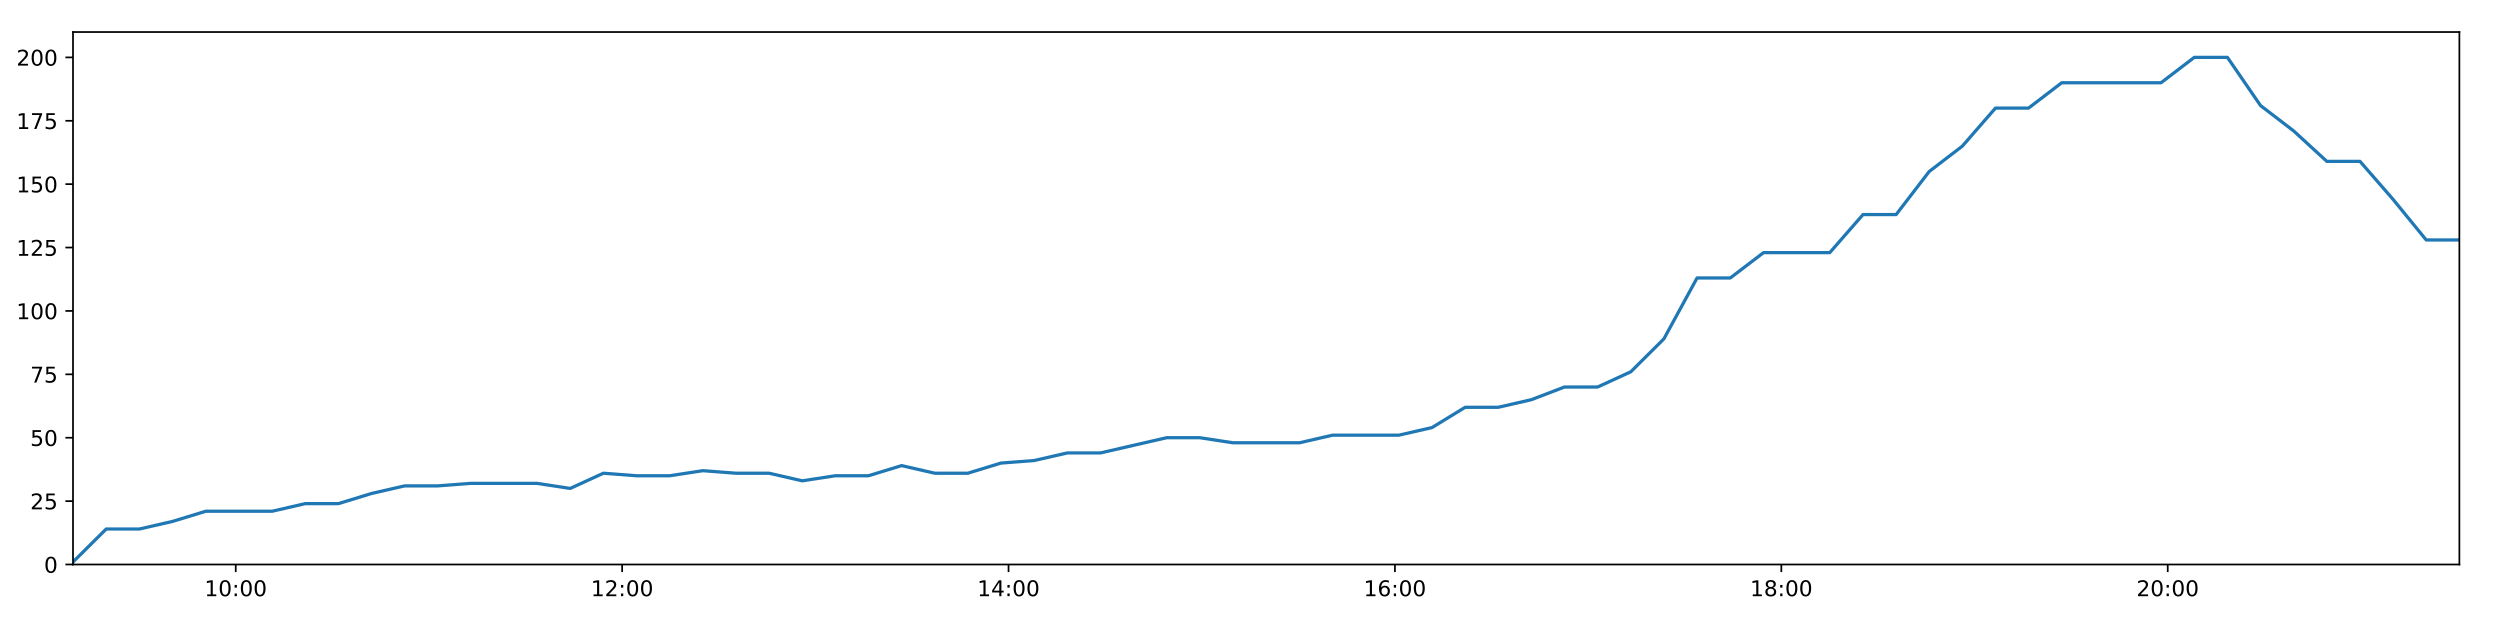
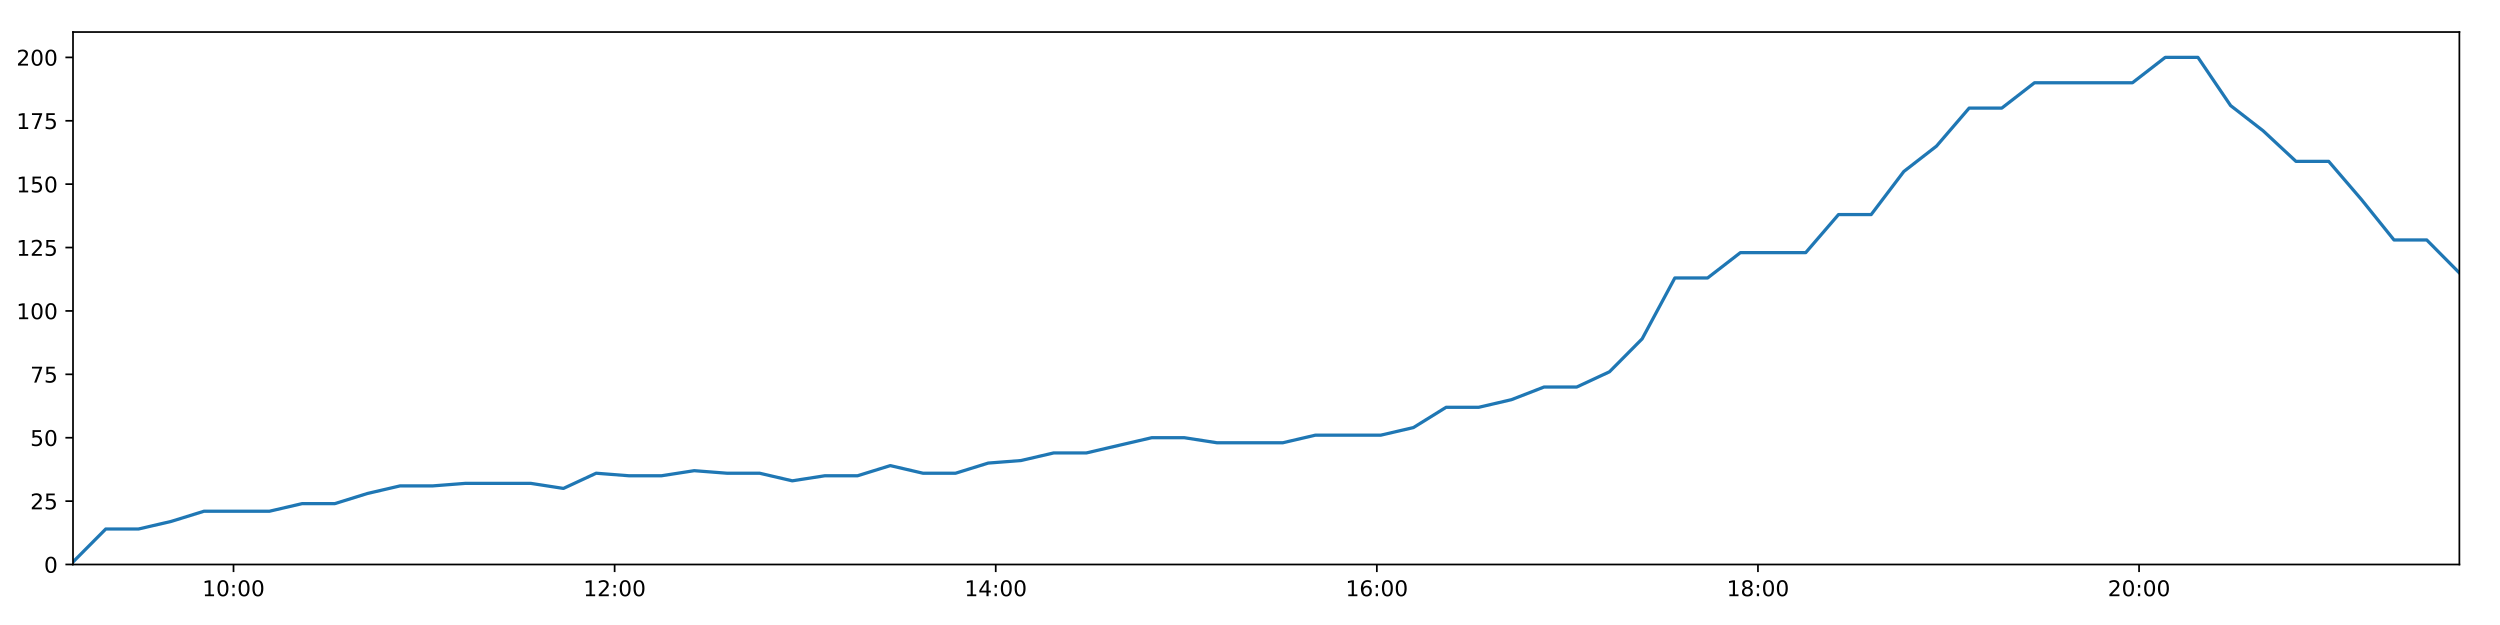
<svg xmlns="http://www.w3.org/2000/svg" xmlns:xlink="http://www.w3.org/1999/xlink" height="288pt" version="1.1" viewBox="0 0 1152 288" width="1152pt">
  <defs>
    <style type="text/css">
*{stroke-linecap:butt;stroke-linejoin:round;}
  </style>
  </defs>
  <g id="figure_1">
    <g id="patch_1">
      <path d="M 0 288  L 1152 288  L 1152 0  L 0 0  z " style="fill:#ffffff;" />
    </g>
    <g id="axes_1">
      <g id="patch_2">
        <path d="M 33.64 260.12  L 1133.28 260.12  L 1133.28 14.76  L 33.64 14.76  z " style="fill:#ffffff;" />
      </g>
      <g id="matplotlib.axis_1">
        <g id="xtick_1">
          <g id="line2d_1">
            <defs>
-               <path d="M 0 0  L 0 3.5  " id="m20baace072" style="stroke:#000000;stroke-width:0.8;" />
-             </defs>
-             <g>
-               <use style="stroke:#000000;stroke-width:0.8;" x="108.629" xlink:href="#m20baace072" y="260.12" />
+               <path d="M 0 0  L 0 3.5  " id="mb4ac36548d" style="stroke:#000000;stroke-width:0.8;" />
+             </defs>
+             <g>
+               <use style="stroke:#000000;stroke-width:0.8;" x="107.603" xlink:href="#mb4ac36548d" y="260.12" />
            </g>
          </g>
          <g id="text_1">
            <defs>
              <path d="M 12.406 8.297  L 28.516 8.297  L 28.516 63.922  L 10.984 60.406  L 10.984 69.391  L 28.422 72.906  L 38.281 72.906  L 38.281 8.297  L 54.391 8.297  L 54.391 0  L 12.406 0  z " id="DejaVuSans-49" />
              <path d="M 31.781 66.406  Q 24.172 66.406 20.328 58.906  Q 16.5 51.422 16.5 36.375  Q 16.5 21.391 20.328 13.891  Q 24.172 6.391 31.781 6.391  Q 39.453 6.391 43.281 13.891  Q 47.125 21.391 47.125 36.375  Q 47.125 51.422 43.281 58.906  Q 39.453 66.406 31.781 66.406  z M 31.781 74.219  Q 44.047 74.219 50.516 64.516  Q 56.984 54.828 56.984 36.375  Q 56.984 17.969 50.516 8.266  Q 44.047 -1.422 31.781 -1.422  Q 19.531 -1.422 13.062 8.266  Q 6.594 17.969 6.594 36.375  Q 6.594 54.828 13.062 64.516  Q 19.531 74.219 31.781 74.219  z " id="DejaVuSans-48" />
              <path d="M 11.719 12.406  L 22.016 12.406  L 22.016 0  L 11.719 0  z M 11.719 51.703  L 22.016 51.703  L 22.016 39.312  L 11.719 39.312  z " id="DejaVuSans-58" />
            </defs>
-             <g transform="translate(94.21993 274.7184)scale(0.1 -0.1)">
+             <g transform="translate(93.19375 274.7184)scale(0.1 -0.1)">
              <use xlink:href="#DejaVuSans-49" />
              <use x="63.623" xlink:href="#DejaVuSans-48" />
              <use x="127.246" xlink:href="#DejaVuSans-58" />
              <use x="160.938" xlink:href="#DejaVuSans-48" />
              <use x="224.561" xlink:href="#DejaVuSans-48" />
            </g>
          </g>
        </g>
        <g id="xtick_2">
          <g id="line2d_2">
            <g>
-               <use style="stroke:#000000;stroke-width:0.8;" x="286.681" xlink:href="#m20baace072" y="260.12" />
+               <use style="stroke:#000000;stroke-width:0.8;" x="283.219" xlink:href="#mb4ac36548d" y="260.12" />
            </g>
          </g>
          <g id="text_2">
            <defs>
              <path d="M 19.188 8.297  L 53.609 8.297  L 53.609 0  L 7.328 0  L 7.328 8.297  Q 12.938 14.109 22.625 23.891  Q 32.328 33.688 34.812 36.531  Q 39.547 41.844 41.422 45.531  Q 43.312 49.219 43.312 52.781  Q 43.312 58.594 39.234 62.25  Q 35.156 65.922 28.609 65.922  Q 23.969 65.922 18.812 64.312  Q 13.672 62.703 7.812 59.422  L 7.812 69.391  Q 13.766 71.781 18.938 73  Q 24.125 74.219 28.422 74.219  Q 39.75 74.219 46.484 68.547  Q 53.219 62.891 53.219 53.422  Q 53.219 48.922 51.531 44.891  Q 49.859 40.875 45.406 35.406  Q 44.188 33.984 37.641 27.219  Q 31.109 20.453 19.188 8.297  z " id="DejaVuSans-50" />
            </defs>
-             <g transform="translate(272.272 274.7184)scale(0.1 -0.1)">
+             <g transform="translate(268.8093 274.7184)scale(0.1 -0.1)">
              <use xlink:href="#DejaVuSans-49" />
              <use x="63.623" xlink:href="#DejaVuSans-50" />
              <use x="127.246" xlink:href="#DejaVuSans-58" />
              <use x="160.938" xlink:href="#DejaVuSans-48" />
              <use x="224.561" xlink:href="#DejaVuSans-48" />
            </g>
          </g>
        </g>
        <g id="xtick_3">
          <g id="line2d_3">
            <g>
-               <use style="stroke:#000000;stroke-width:0.8;" x="464.733" xlink:href="#m20baace072" y="260.12" />
+               <use style="stroke:#000000;stroke-width:0.8;" x="458.834" xlink:href="#mb4ac36548d" y="260.12" />
            </g>
          </g>
          <g id="text_3">
            <defs>
              <path d="M 37.797 64.312  L 12.891 25.391  L 37.797 25.391  z M 35.203 72.906  L 47.609 72.906  L 47.609 25.391  L 58.016 25.391  L 58.016 17.188  L 47.609 17.188  L 47.609 0  L 37.797 0  L 37.797 17.188  L 4.891 17.188  L 4.891 26.703  z " id="DejaVuSans-52" />
            </defs>
-             <g transform="translate(450.324 274.7184)scale(0.1 -0.1)">
+             <g transform="translate(444.4248 274.7184)scale(0.1 -0.1)">
              <use xlink:href="#DejaVuSans-49" />
              <use x="63.623" xlink:href="#DejaVuSans-52" />
              <use x="127.246" xlink:href="#DejaVuSans-58" />
              <use x="160.938" xlink:href="#DejaVuSans-48" />
              <use x="224.561" xlink:href="#DejaVuSans-48" />
            </g>
          </g>
        </g>
        <g id="xtick_4">
          <g id="line2d_4">
            <g>
-               <use style="stroke:#000000;stroke-width:0.8;" x="642.785" xlink:href="#m20baace072" y="260.12" />
+               <use style="stroke:#000000;stroke-width:0.8;" x="634.45" xlink:href="#mb4ac36548d" y="260.12" />
            </g>
          </g>
          <g id="text_4">
            <defs>
              <path d="M 33.016 40.375  Q 26.375 40.375 22.484 35.828  Q 18.609 31.297 18.609 23.391  Q 18.609 15.531 22.484 10.953  Q 26.375 6.391 33.016 6.391  Q 39.656 6.391 43.531 10.953  Q 47.406 15.531 47.406 23.391  Q 47.406 31.297 43.531 35.828  Q 39.656 40.375 33.016 40.375  z M 52.594 71.297  L 52.594 62.312  Q 48.875 64.062 45.094 64.984  Q 41.312 65.922 37.594 65.922  Q 27.828 65.922 22.672 59.328  Q 17.531 52.734 16.797 39.406  Q 19.672 43.656 24.016 45.922  Q 28.375 48.188 33.594 48.188  Q 44.578 48.188 50.953 41.516  Q 57.328 34.859 57.328 23.391  Q 57.328 12.156 50.688 5.359  Q 44.047 -1.422 33.016 -1.422  Q 20.359 -1.422 13.672 8.266  Q 6.984 17.969 6.984 36.375  Q 6.984 53.656 15.188 63.938  Q 23.391 74.219 37.203 74.219  Q 40.922 74.219 44.703 73.484  Q 48.484 72.75 52.594 71.297  z " id="DejaVuSans-54" />
            </defs>
-             <g transform="translate(628.376 274.7184)scale(0.1 -0.1)">
+             <g transform="translate(620.0403 274.7184)scale(0.1 -0.1)">
              <use xlink:href="#DejaVuSans-49" />
              <use x="63.623" xlink:href="#DejaVuSans-54" />
              <use x="127.246" xlink:href="#DejaVuSans-58" />
              <use x="160.938" xlink:href="#DejaVuSans-48" />
              <use x="224.561" xlink:href="#DejaVuSans-48" />
            </g>
          </g>
        </g>
        <g id="xtick_5">
          <g id="line2d_5">
            <g>
-               <use style="stroke:#000000;stroke-width:0.8;" x="820.837" xlink:href="#m20baace072" y="260.12" />
+               <use style="stroke:#000000;stroke-width:0.8;" x="810.065" xlink:href="#mb4ac36548d" y="260.12" />
            </g>
          </g>
          <g id="text_5">
            <defs>
              <path d="M 31.781 34.625  Q 24.75 34.625 20.719 30.859  Q 16.703 27.094 16.703 20.516  Q 16.703 13.922 20.719 10.156  Q 24.75 6.391 31.781 6.391  Q 38.812 6.391 42.859 10.172  Q 46.922 13.969 46.922 20.516  Q 46.922 27.094 42.891 30.859  Q 38.875 34.625 31.781 34.625  z M 21.922 38.812  Q 15.578 40.375 12.031 44.719  Q 8.5 49.078 8.5 55.328  Q 8.5 64.062 14.719 69.141  Q 20.953 74.219 31.781 74.219  Q 42.672 74.219 48.875 69.141  Q 55.078 64.062 55.078 55.328  Q 55.078 49.078 51.531 44.719  Q 48 40.375 41.703 38.812  Q 48.828 37.156 52.797 32.312  Q 56.781 27.484 56.781 20.516  Q 56.781 9.906 50.312 4.234  Q 43.844 -1.422 31.781 -1.422  Q 19.734 -1.422 13.25 4.234  Q 6.781 9.906 6.781 20.516  Q 6.781 27.484 10.781 32.312  Q 14.797 37.156 21.922 38.812  z M 18.312 54.391  Q 18.312 48.734 21.844 45.562  Q 25.391 42.391 31.781 42.391  Q 38.141 42.391 41.719 45.562  Q 45.312 48.734 45.312 54.391  Q 45.312 60.062 41.719 63.234  Q 38.141 66.406 31.781 66.406  Q 25.391 66.406 21.844 63.234  Q 18.312 60.062 18.312 54.391  z " id="DejaVuSans-56" />
            </defs>
-             <g transform="translate(806.428 274.7184)scale(0.1 -0.1)">
+             <g transform="translate(795.6558 274.7184)scale(0.1 -0.1)">
              <use xlink:href="#DejaVuSans-49" />
              <use x="63.623" xlink:href="#DejaVuSans-56" />
              <use x="127.246" xlink:href="#DejaVuSans-58" />
              <use x="160.938" xlink:href="#DejaVuSans-48" />
              <use x="224.561" xlink:href="#DejaVuSans-48" />
            </g>
          </g>
        </g>
        <g id="xtick_6">
          <g id="line2d_6">
            <g>
-               <use style="stroke:#000000;stroke-width:0.8;" x="998.889" xlink:href="#m20baace072" y="260.12" />
+               <use style="stroke:#000000;stroke-width:0.8;" x="985.681" xlink:href="#mb4ac36548d" y="260.12" />
            </g>
          </g>
          <g id="text_6">
-             <g transform="translate(984.4801 274.7184)scale(0.1 -0.1)">
+             <g transform="translate(971.2713 274.7184)scale(0.1 -0.1)">
              <use xlink:href="#DejaVuSans-50" />
              <use x="63.623" xlink:href="#DejaVuSans-48" />
              <use x="127.246" xlink:href="#DejaVuSans-58" />
              <use x="160.938" xlink:href="#DejaVuSans-48" />
              <use x="224.561" xlink:href="#DejaVuSans-48" />
            </g>
          </g>
        </g>
      </g>
      <g id="matplotlib.axis_2">
        <g id="ytick_1">
          <g id="line2d_7">
            <defs>
-               <path d="M 0 0  L -3.5 0  " id="m4674c715dd" style="stroke:#000000;stroke-width:0.8;" />
-             </defs>
-             <g>
-               <use style="stroke:#000000;stroke-width:0.8;" x="33.64" xlink:href="#m4674c715dd" y="260.12" />
+               <path d="M 0 0  L -3.5 0  " id="m01b0e76a79" style="stroke:#000000;stroke-width:0.8;" />
+             </defs>
+             <g>
+               <use style="stroke:#000000;stroke-width:0.8;" x="33.64" xlink:href="#m01b0e76a79" y="260.12" />
            </g>
          </g>
          <g id="text_7">
            <g transform="translate(20.2775 263.9192)scale(0.1 -0.1)">
              <use xlink:href="#DejaVuSans-48" />
            </g>
          </g>
        </g>
        <g id="ytick_2">
          <g id="line2d_8">
            <g>
-               <use style="stroke:#000000;stroke-width:0.8;" x="33.64" xlink:href="#m4674c715dd" y="230.91" />
+               <use style="stroke:#000000;stroke-width:0.8;" x="33.64" xlink:href="#m01b0e76a79" y="230.91" />
            </g>
          </g>
          <g id="text_8">
            <defs>
              <path d="M 10.797 72.906  L 49.516 72.906  L 49.516 64.594  L 19.828 64.594  L 19.828 46.734  Q 21.969 47.469 24.109 47.828  Q 26.266 48.188 28.422 48.188  Q 40.625 48.188 47.75 41.5  Q 54.891 34.812 54.891 23.391  Q 54.891 11.625 47.562 5.094  Q 40.234 -1.422 26.906 -1.422  Q 22.312 -1.422 17.547 -0.641  Q 12.797 0.141 7.719 1.703  L 7.719 11.625  Q 12.109 9.234 16.797 8.062  Q 21.484 6.891 26.703 6.891  Q 35.156 6.891 40.078 11.328  Q 45.016 15.766 45.016 23.391  Q 45.016 31 40.078 35.438  Q 35.156 39.891 26.703 39.891  Q 22.75 39.891 18.812 39.016  Q 14.891 38.141 10.797 36.281  z " id="DejaVuSans-53" />
            </defs>
            <g transform="translate(13.915 234.7097)scale(0.1 -0.1)">
              <use xlink:href="#DejaVuSans-50" />
              <use x="63.623" xlink:href="#DejaVuSans-53" />
            </g>
          </g>
        </g>
        <g id="ytick_3">
          <g id="line2d_9">
            <g>
-               <use style="stroke:#000000;stroke-width:0.8;" x="33.64" xlink:href="#m4674c715dd" y="201.701" />
+               <use style="stroke:#000000;stroke-width:0.8;" x="33.64" xlink:href="#m01b0e76a79" y="201.701" />
            </g>
          </g>
          <g id="text_9">
            <g transform="translate(13.915 205.5002)scale(0.1 -0.1)">
              <use xlink:href="#DejaVuSans-53" />
              <use x="63.623" xlink:href="#DejaVuSans-48" />
            </g>
          </g>
        </g>
        <g id="ytick_4">
          <g id="line2d_10">
            <g>
-               <use style="stroke:#000000;stroke-width:0.8;" x="33.64" xlink:href="#m4674c715dd" y="172.491" />
+               <use style="stroke:#000000;stroke-width:0.8;" x="33.64" xlink:href="#m01b0e76a79" y="172.491" />
            </g>
          </g>
          <g id="text_10">
            <defs>
              <path d="M 8.203 72.906  L 55.078 72.906  L 55.078 68.703  L 28.609 0  L 18.312 0  L 43.219 64.594  L 8.203 64.594  z " id="DejaVuSans-55" />
            </defs>
            <g transform="translate(13.915 176.2906)scale(0.1 -0.1)">
              <use xlink:href="#DejaVuSans-55" />
              <use x="63.623" xlink:href="#DejaVuSans-53" />
            </g>
          </g>
        </g>
        <g id="ytick_5">
          <g id="line2d_11">
            <g>
-               <use style="stroke:#000000;stroke-width:0.8;" x="33.64" xlink:href="#m4674c715dd" y="143.282" />
+               <use style="stroke:#000000;stroke-width:0.8;" x="33.64" xlink:href="#m01b0e76a79" y="143.282" />
            </g>
          </g>
          <g id="text_11">
            <g transform="translate(7.5525 147.0811)scale(0.1 -0.1)">
              <use xlink:href="#DejaVuSans-49" />
              <use x="63.623" xlink:href="#DejaVuSans-48" />
              <use x="127.246" xlink:href="#DejaVuSans-48" />
            </g>
          </g>
        </g>
        <g id="ytick_6">
          <g id="line2d_12">
            <g>
-               <use style="stroke:#000000;stroke-width:0.8;" x="33.64" xlink:href="#m4674c715dd" y="114.072" />
+               <use style="stroke:#000000;stroke-width:0.8;" x="33.64" xlink:href="#m01b0e76a79" y="114.072" />
            </g>
          </g>
          <g id="text_12">
            <g transform="translate(7.5525 117.8716)scale(0.1 -0.1)">
              <use xlink:href="#DejaVuSans-49" />
              <use x="63.623" xlink:href="#DejaVuSans-50" />
              <use x="127.246" xlink:href="#DejaVuSans-53" />
            </g>
          </g>
        </g>
        <g id="ytick_7">
          <g id="line2d_13">
            <g>
-               <use style="stroke:#000000;stroke-width:0.8;" x="33.64" xlink:href="#m4674c715dd" y="84.863" />
+               <use style="stroke:#000000;stroke-width:0.8;" x="33.64" xlink:href="#m01b0e76a79" y="84.863" />
            </g>
          </g>
          <g id="text_13">
            <g transform="translate(7.5525 88.66208)scale(0.1 -0.1)">
              <use xlink:href="#DejaVuSans-49" />
              <use x="63.623" xlink:href="#DejaVuSans-53" />
              <use x="127.246" xlink:href="#DejaVuSans-48" />
            </g>
          </g>
        </g>
        <g id="ytick_8">
          <g id="line2d_14">
            <g>
-               <use style="stroke:#000000;stroke-width:0.8;" x="33.64" xlink:href="#m4674c715dd" y="55.653" />
+               <use style="stroke:#000000;stroke-width:0.8;" x="33.64" xlink:href="#m01b0e76a79" y="55.653" />
            </g>
          </g>
          <g id="text_14">
            <g transform="translate(7.5525 59.45255)scale(0.1 -0.1)">
              <use xlink:href="#DejaVuSans-49" />
              <use x="63.623" xlink:href="#DejaVuSans-55" />
              <use x="127.246" xlink:href="#DejaVuSans-53" />
            </g>
          </g>
        </g>
        <g id="ytick_9">
          <g id="line2d_15">
            <g>
-               <use style="stroke:#000000;stroke-width:0.8;" x="33.64" xlink:href="#m4674c715dd" y="26.444" />
+               <use style="stroke:#000000;stroke-width:0.8;" x="33.64" xlink:href="#m01b0e76a79" y="26.444" />
            </g>
          </g>
          <g id="text_15">
            <g transform="translate(7.5525 30.24303)scale(0.1 -0.1)">
              <use xlink:href="#DejaVuSans-50" />
              <use x="63.623" xlink:href="#DejaVuSans-48" />
              <use x="127.246" xlink:href="#DejaVuSans-48" />
            </g>
          </g>
        </g>
      </g>
      <g id="line2d_16">
-         <path clip-path="url(#pe830c6e157)" d="M 33.64 258.952  L 48.943 243.763  L 64.239 243.763  L 79.532 240.258  L 94.797 235.584  L 110.084 235.584  L 125.378 235.584  L 140.642 232.079  L 155.904 232.079  L 171.174 227.405  L 186.445 223.9  L 201.697 223.9  L 216.98 222.732  L 232.246 222.732  L 247.496 222.732  L 262.76 225.069  L 278.055 218.058  L 293.346 219.227  L 308.599 219.227  L 323.867 216.89  L 339.138 218.058  L 354.41 218.058  L 369.668 221.563  L 384.922 219.227  L 400.19 219.227  L 415.47 214.553  L 430.726 218.058  L 445.978 218.058  L 461.231 213.385  L 476.519 212.216  L 491.806 208.711  L 507.08 208.711  L 522.333 205.206  L 537.594 201.701  L 552.878 201.701  L 568.162 204.038  L 583.448 204.038  L 598.785 204.038  L 614.037 200.533  L 629.301 200.533  L 644.583 200.533  L 659.869 197.027  L 675.135 187.68  L 690.395 187.68  L 705.649 184.175  L 720.914 178.333  L 736.177 178.333  L 751.466 171.323  L 766.732 156.134  L 782.002 128.093  L 797.308 128.093  L 812.632 116.409  L 827.892 116.409  L 843.153 116.409  L 858.461 98.883  L 873.728 98.883  L 888.986 79.021  L 904.242 67.337  L 919.501 49.811  L 934.76 49.811  L 950.039 38.128  L 965.299 38.128  L 980.551 38.128  L 995.813 38.128  L 1011.105 26.444  L 1026.396 26.444  L 1041.65 48.643  L 1056.916 60.327  L 1072.177 74.347  L 1087.47 74.347  L 1102.725 91.873  L 1117.983 110.567  L 1133.28 110.567  " style="fill:none;stroke:#1f77b4;stroke-linecap:square;stroke-width:1.5;" />
+         <path clip-path="url(#p3f6875368b)" d="M 33.64 258.952  L 48.734 243.763  L 63.82 243.763  L 78.904 240.258  L 93.96 235.584  L 109.038 235.584  L 124.122 235.584  L 139.178 232.079  L 154.231 232.079  L 169.292 227.405  L 184.354 223.9  L 199.397 223.9  L 214.471 222.732  L 229.528 222.732  L 244.57 222.732  L 259.625 225.069  L 274.71 218.058  L 289.792 219.227  L 304.836 219.227  L 319.896 216.89  L 334.957 218.058  L 350.021 218.058  L 365.069 221.563  L 380.115 219.227  L 395.174 219.227  L 410.245 214.553  L 425.292 218.058  L 440.335 218.058  L 455.38 213.385  L 470.459 212.216  L 485.536 208.711  L 500.601 208.711  L 515.646 205.206  L 530.698 201.701  L 545.773 201.701  L 560.848 204.038  L 575.924 204.038  L 591.052 204.038  L 606.094 200.533  L 621.15 200.533  L 636.223 200.533  L 651.3 197.027  L 666.356 187.68  L 681.408 187.68  L 696.453 184.175  L 711.509 178.333  L 726.564 178.333  L 741.643 171.323  L 756.7 156.134  L 771.761 128.093  L 786.858 128.093  L 801.972 116.409  L 817.024 116.409  L 832.075 116.409  L 847.174 98.883  L 862.232 98.883  L 877.281 79.021  L 892.328 67.337  L 907.378 49.811  L 922.429 49.811  L 937.498 38.128  L 952.55 38.128  L 967.593 38.128  L 982.646 38.128  L 997.729 26.444  L 1012.811 26.444  L 1027.856 48.643  L 1042.913 60.327  L 1057.965 74.347  L 1073.049 74.347  L 1088.096 91.873  L 1103.144 110.567  L 1118.232 110.567  L 1133.28 125.756  " style="fill:none;stroke:#1f77b4;stroke-linecap:square;stroke-width:1.5;" />
      </g>
      <g id="patch_3">
        <path d="M 33.64 260.12  L 33.64 14.76  " style="fill:none;stroke:#000000;stroke-linecap:square;stroke-linejoin:miter;stroke-width:0.8;" />
      </g>
      <g id="patch_4">
        <path d="M 1133.28 260.12  L 1133.28 14.76  " style="fill:none;stroke:#000000;stroke-linecap:square;stroke-linejoin:miter;stroke-width:0.8;" />
      </g>
      <g id="patch_5">
        <path d="M 33.64 260.12  L 1133.28 260.12  " style="fill:none;stroke:#000000;stroke-linecap:square;stroke-linejoin:miter;stroke-width:0.8;" />
      </g>
      <g id="patch_6">
        <path d="M 33.64 14.76  L 1133.28 14.76  " style="fill:none;stroke:#000000;stroke-linecap:square;stroke-linejoin:miter;stroke-width:0.8;" />
      </g>
    </g>
  </g>
  <defs>
-     <clipPath id="pe830c6e157">
+     <clipPath id="p3f6875368b">
      <rect height="245.36" width="1099.64" x="33.64" y="14.76" />
    </clipPath>
  </defs>
</svg>
